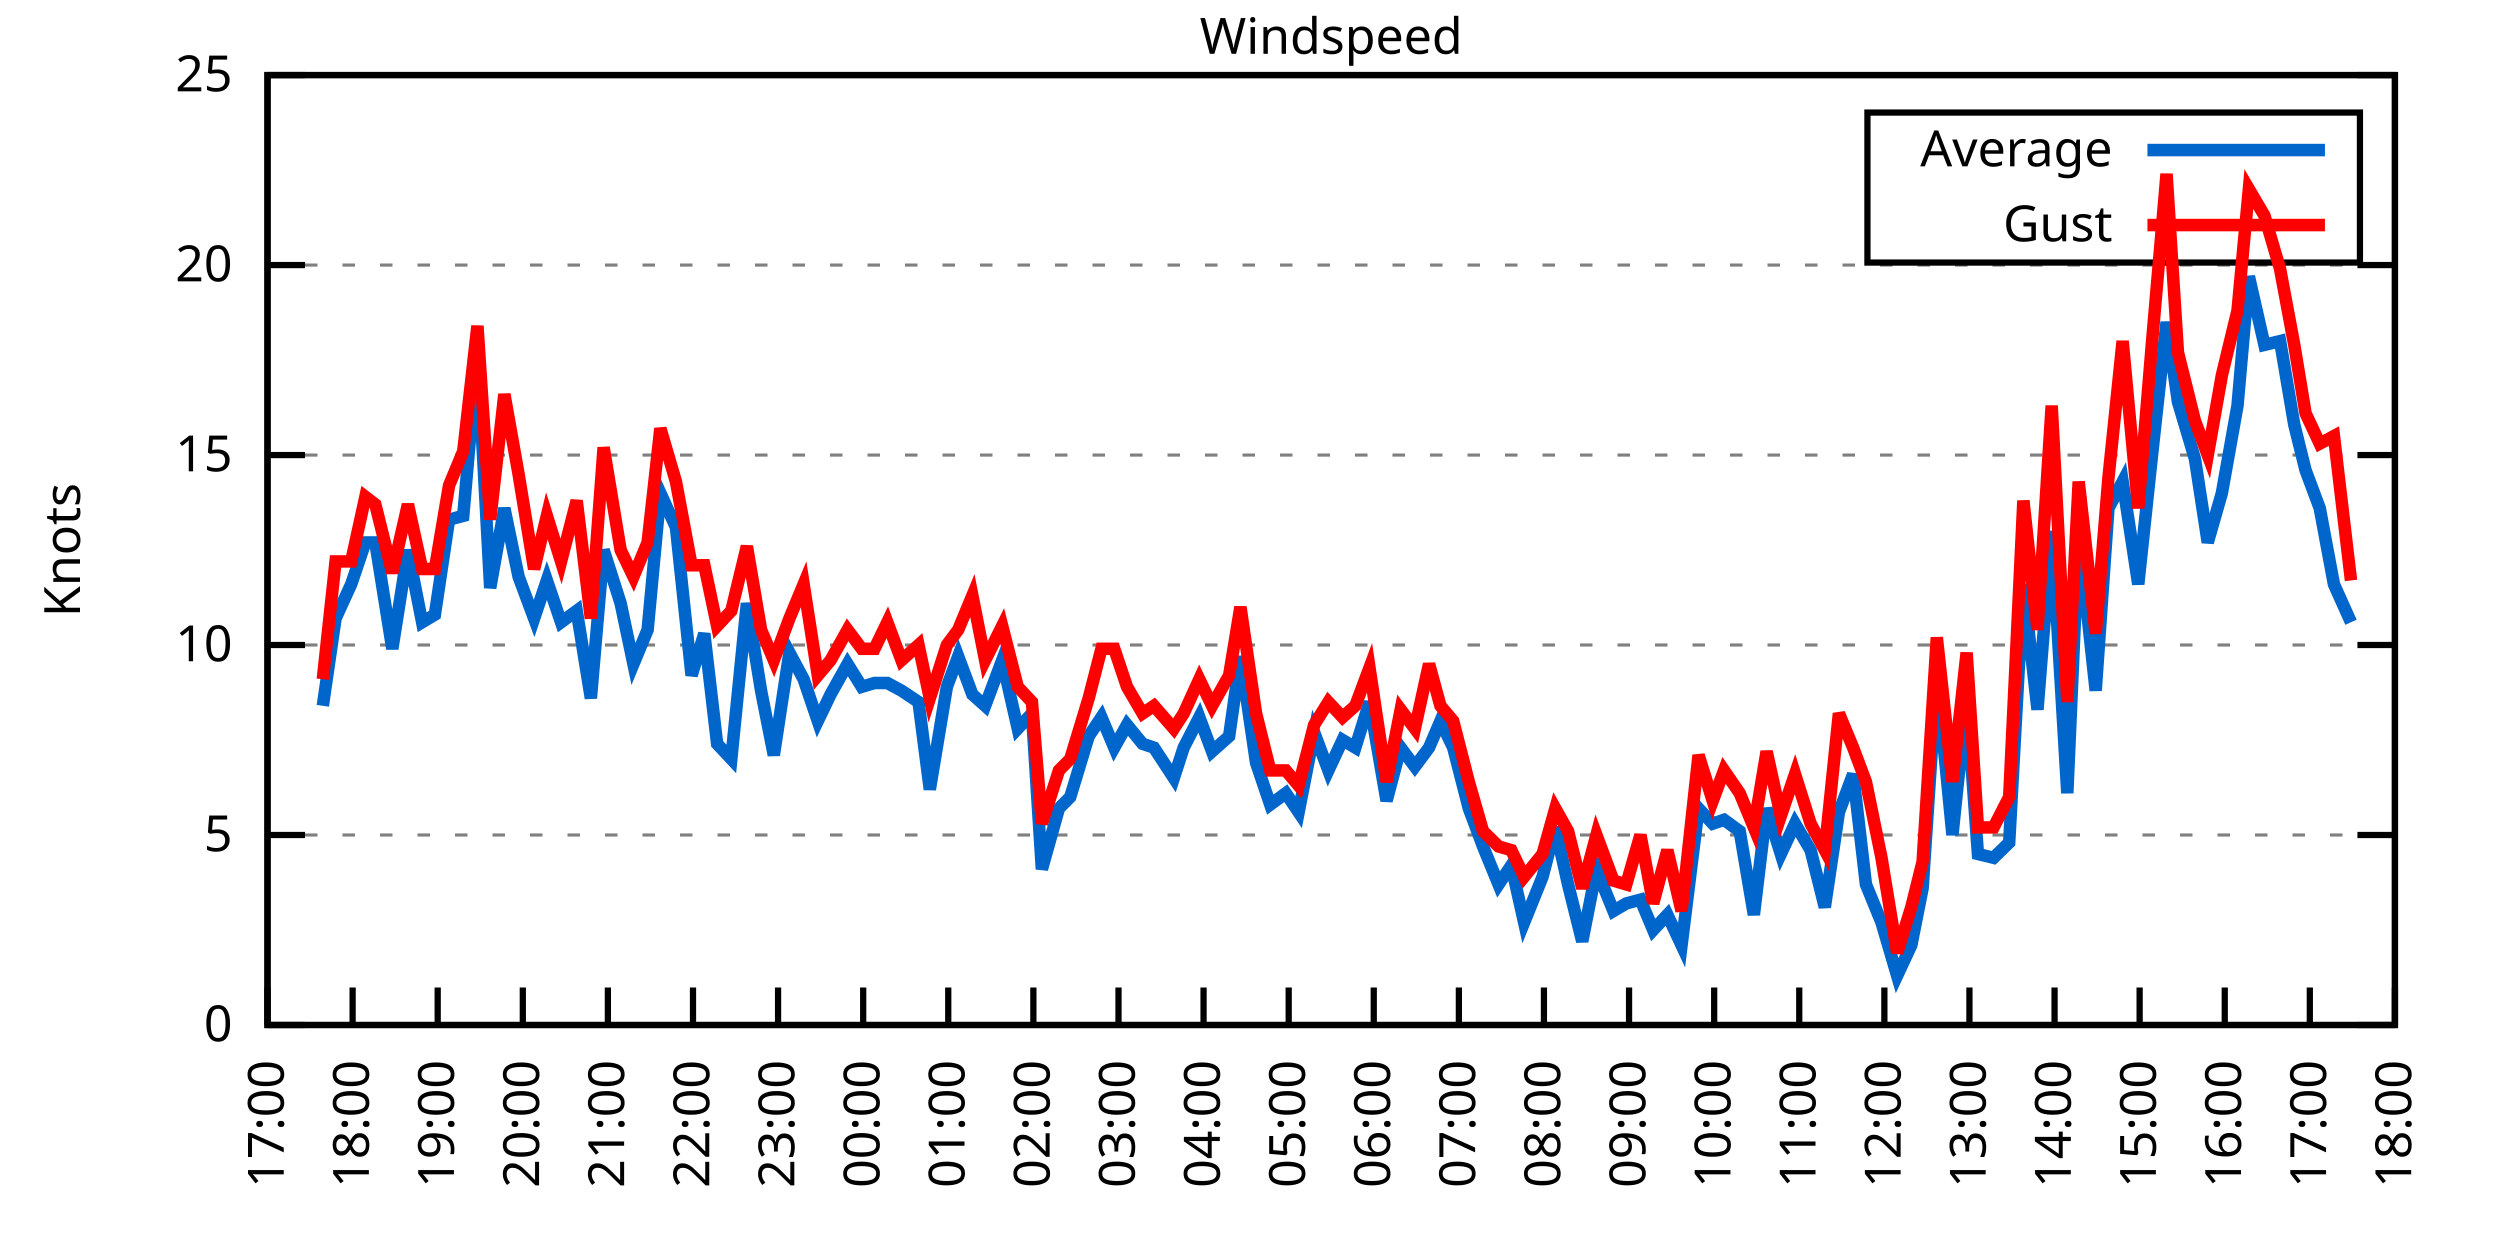
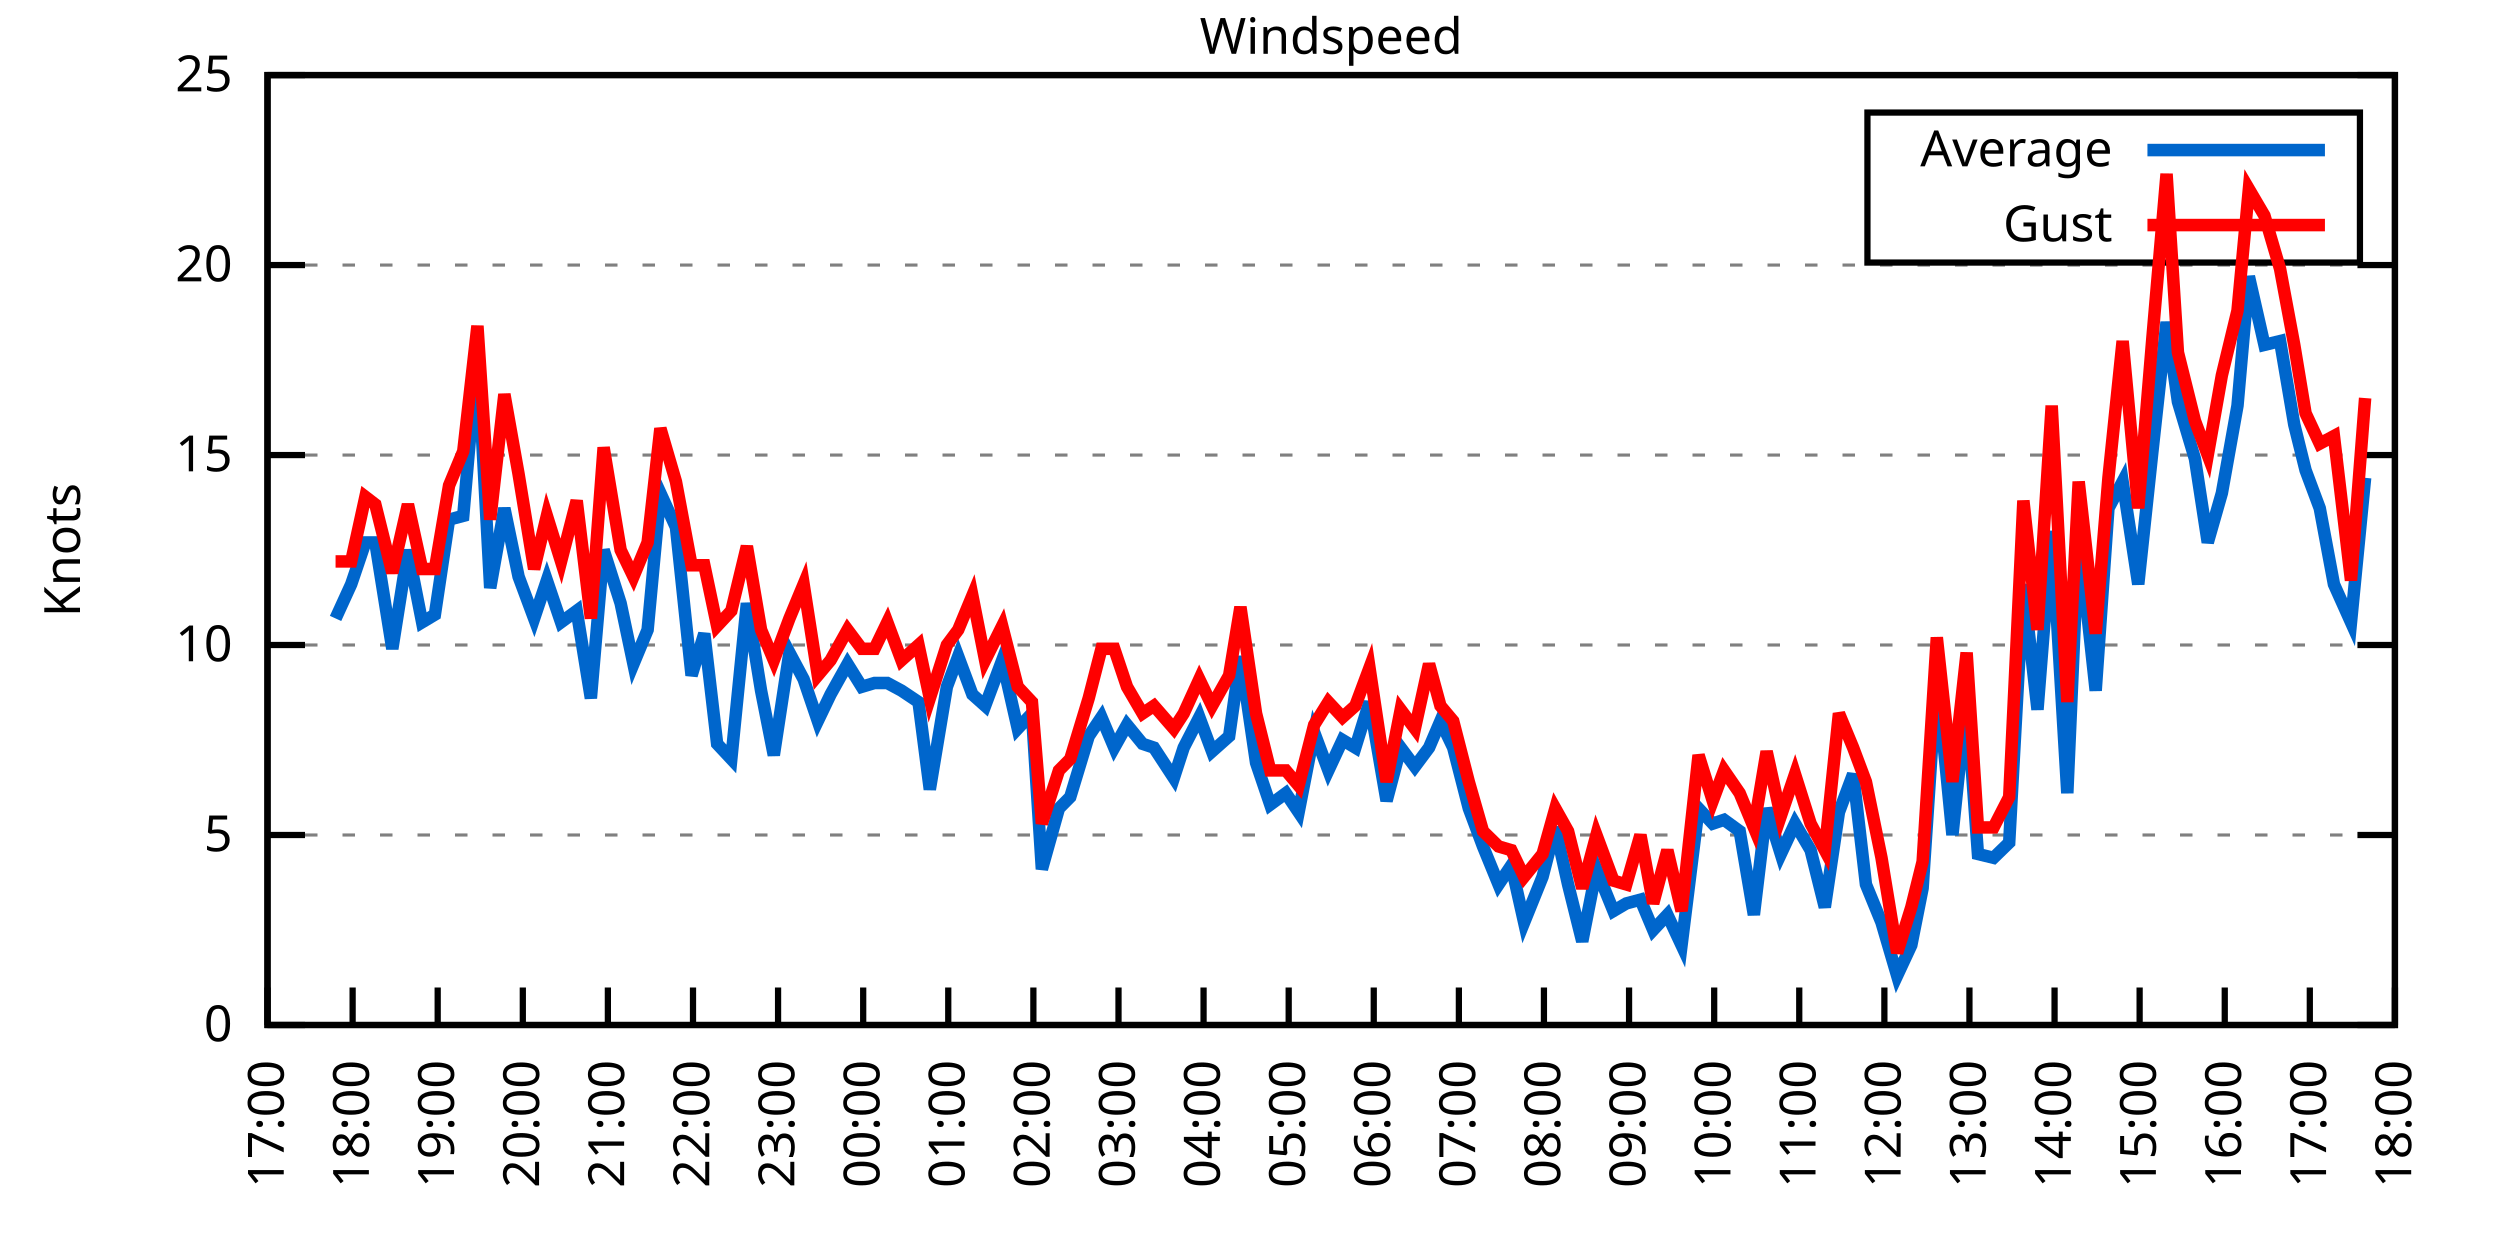
<svg xmlns="http://www.w3.org/2000/svg" xmlns:xlink="http://www.w3.org/1999/xlink" width="400" height="200" viewBox="0 0 400 200">
  <g id="gnuplot_canvas">
    <rect x="0" y="0" width="400" height="200" fill="none" />
    <defs>
      <circle id="gpDot" r="0.5" stroke-width="0.5" stroke="currentColor" />
      <path id="gpPt0" stroke-width="0.333" stroke="currentColor" d="M-1,0 h2 M0,-1 v2" />
      <path id="gpPt1" stroke-width="0.333" stroke="currentColor" d="M-1,-1 L1,1 M1,-1 L-1,1" />
      <path id="gpPt2" stroke-width="0.333" stroke="currentColor" d="M-1,0 L1,0 M0,-1 L0,1 M-1,-1 L1,1 M-1,1 L1,-1" />
      <rect id="gpPt3" stroke-width="0.333" stroke="currentColor" x="-1" y="-1" width="2" height="2" />
      <rect id="gpPt4" stroke-width="0.333" stroke="currentColor" fill="currentColor" x="-1" y="-1" width="2" height="2" />
      <circle id="gpPt5" stroke-width="0.333" stroke="currentColor" cx="0" cy="0" r="1" />
      <use xlink:href="#gpPt5" id="gpPt6" fill="currentColor" stroke="none" />
      <path id="gpPt7" stroke-width="0.333" stroke="currentColor" d="M0,-1.33 L-1.33,0.67 L1.33,0.67 z" />
      <use xlink:href="#gpPt7" id="gpPt8" fill="currentColor" stroke="none" />
      <use xlink:href="#gpPt7" id="gpPt9" stroke="currentColor" transform="rotate(180)" />
      <use xlink:href="#gpPt9" id="gpPt10" fill="currentColor" stroke="none" />
      <use xlink:href="#gpPt3" id="gpPt11" stroke="currentColor" transform="rotate(45)" />
      <use xlink:href="#gpPt11" id="gpPt12" fill="currentColor" stroke="none" />
      <path id="gpPt13" stroke-width="0.333" stroke="currentColor" d="M0,1.330 L1.265,0.411 L0.782,-1.067 L-0.782,-1.076 L-1.265,0.411 z" />
      <use xlink:href="#gpPt13" id="gpPt14" fill="currentColor" stroke="none" />
      <filter id="textbox" filterUnits="objectBoundingBox" x="0" y="0" height="1" width="1">
        <feFlood flood-color="white" flood-opacity="1" result="bgnd" />
        <feComposite in="SourceGraphic" in2="bgnd" operator="atop" />
      </filter>
      <filter id="greybox" filterUnits="objectBoundingBox" x="0" y="0" height="1" width="1">
        <feFlood flood-color="lightgrey" flood-opacity="1" result="grey" />
        <feComposite in="SourceGraphic" in2="grey" operator="atop" />
      </filter>
    </defs>
    <g fill="none" color="white" stroke="currentColor" stroke-width="1.00" stroke-linecap="butt" stroke-linejoin="miter">
</g>
    <g fill="none" color="black" stroke="currentColor" stroke-width="1.00" stroke-linecap="butt" stroke-linejoin="miter">
      <g stroke="none" shape-rendering="crispEdges">
        <polygon fill="rgb(255, 255, 255)" points="42.80,164.00 383.18,164.00 383.18,12.02 42.80,12.02 " />
      </g>
    </g>
    <g fill="none" color="black" stroke="currentColor" stroke-width="1.00" stroke-linecap="butt" stroke-linejoin="miter">
</g>
    <g fill="none" color="black" stroke="black" stroke-width="0.50" stroke-linecap="butt" stroke-linejoin="miter">
</g>
    <g fill="none" color="gray" stroke="currentColor" stroke-width="0.50" stroke-linecap="butt" stroke-linejoin="miter">
      <path stroke="gray" stroke-dasharray="2,4" class="gridline" d="M42.80,164.00 L383.19,164.00  " />
    </g>
    <g fill="none" color="gray" stroke="gray" stroke-width="1.00" stroke-linecap="butt" stroke-linejoin="miter">
</g>
    <g fill="none" color="black" stroke="currentColor" stroke-width="1.00" stroke-linecap="butt" stroke-linejoin="miter">
      <path stroke="black" d="M42.80,164.00 L48.80,164.00 M383.19,164.00 L377.19,164.00  " />
      <g transform="translate(37.20,166.60)" stroke="none" fill="black" font-family="Sans" font-size="8.00" text-anchor="end">
        <text>
          <tspan font-family="Sans"> 0</tspan>
        </text>
      </g>
    </g>
    <g fill="none" color="black" stroke="currentColor" stroke-width="1.00" stroke-linecap="butt" stroke-linejoin="miter">
</g>
    <g fill="none" color="black" stroke="black" stroke-width="0.50" stroke-linecap="butt" stroke-linejoin="miter">
</g>
    <g fill="none" color="gray" stroke="currentColor" stroke-width="0.50" stroke-linecap="butt" stroke-linejoin="miter">
      <path stroke="gray" stroke-dasharray="2,4" class="gridline" d="M42.80,133.60 L383.19,133.60  " />
    </g>
    <g fill="none" color="gray" stroke="gray" stroke-width="1.00" stroke-linecap="butt" stroke-linejoin="miter">
</g>
    <g fill="none" color="black" stroke="currentColor" stroke-width="1.00" stroke-linecap="butt" stroke-linejoin="miter">
      <path stroke="black" d="M42.80,133.60 L48.80,133.60 M383.19,133.60 L377.19,133.60  " />
      <g transform="translate(37.20,136.20)" stroke="none" fill="black" font-family="Sans" font-size="8.00" text-anchor="end">
        <text>
          <tspan font-family="Sans"> 5</tspan>
        </text>
      </g>
    </g>
    <g fill="none" color="black" stroke="currentColor" stroke-width="1.00" stroke-linecap="butt" stroke-linejoin="miter">
</g>
    <g fill="none" color="black" stroke="black" stroke-width="0.50" stroke-linecap="butt" stroke-linejoin="miter">
</g>
    <g fill="none" color="gray" stroke="currentColor" stroke-width="0.50" stroke-linecap="butt" stroke-linejoin="miter">
      <path stroke="gray" stroke-dasharray="2,4" class="gridline" d="M42.80,103.20 L383.19,103.20  " />
    </g>
    <g fill="none" color="gray" stroke="gray" stroke-width="1.00" stroke-linecap="butt" stroke-linejoin="miter">
</g>
    <g fill="none" color="black" stroke="currentColor" stroke-width="1.00" stroke-linecap="butt" stroke-linejoin="miter">
      <path stroke="black" d="M42.80,103.20 L48.80,103.20 M383.19,103.20 L377.19,103.20  " />
      <g transform="translate(37.20,105.80)" stroke="none" fill="black" font-family="Sans" font-size="8.00" text-anchor="end">
        <text>
          <tspan font-family="Sans"> 10</tspan>
        </text>
      </g>
    </g>
    <g fill="none" color="black" stroke="currentColor" stroke-width="1.00" stroke-linecap="butt" stroke-linejoin="miter">
</g>
    <g fill="none" color="black" stroke="black" stroke-width="0.50" stroke-linecap="butt" stroke-linejoin="miter">
</g>
    <g fill="none" color="gray" stroke="currentColor" stroke-width="0.50" stroke-linecap="butt" stroke-linejoin="miter">
      <path stroke="gray" stroke-dasharray="2,4" class="gridline" d="M42.80,72.81 L383.19,72.81  " />
    </g>
    <g fill="none" color="gray" stroke="gray" stroke-width="1.00" stroke-linecap="butt" stroke-linejoin="miter">
</g>
    <g fill="none" color="black" stroke="currentColor" stroke-width="1.00" stroke-linecap="butt" stroke-linejoin="miter">
      <path stroke="black" d="M42.80,72.81 L48.80,72.81 M383.19,72.81 L377.19,72.81  " />
      <g transform="translate(37.20,75.41)" stroke="none" fill="black" font-family="Sans" font-size="8.00" text-anchor="end">
        <text>
          <tspan font-family="Sans"> 15</tspan>
        </text>
      </g>
    </g>
    <g fill="none" color="black" stroke="currentColor" stroke-width="1.00" stroke-linecap="butt" stroke-linejoin="miter">
</g>
    <g fill="none" color="black" stroke="black" stroke-width="0.50" stroke-linecap="butt" stroke-linejoin="miter">
</g>
    <g fill="none" color="gray" stroke="currentColor" stroke-width="0.50" stroke-linecap="butt" stroke-linejoin="miter">
      <path stroke="gray" stroke-dasharray="2,4" class="gridline" d="M42.80,42.41 L383.19,42.41  " />
    </g>
    <g fill="none" color="gray" stroke="gray" stroke-width="1.00" stroke-linecap="butt" stroke-linejoin="miter">
</g>
    <g fill="none" color="black" stroke="currentColor" stroke-width="1.00" stroke-linecap="butt" stroke-linejoin="miter">
      <path stroke="black" d="M42.80,42.41 L48.80,42.41 M383.19,42.41 L377.19,42.41  " />
      <g transform="translate(37.20,45.01)" stroke="none" fill="black" font-family="Sans" font-size="8.00" text-anchor="end">
        <text>
          <tspan font-family="Sans"> 20</tspan>
        </text>
      </g>
    </g>
    <g fill="none" color="black" stroke="currentColor" stroke-width="1.00" stroke-linecap="butt" stroke-linejoin="miter">
</g>
    <g fill="none" color="black" stroke="black" stroke-width="0.50" stroke-linecap="butt" stroke-linejoin="miter">
</g>
    <g fill="none" color="gray" stroke="currentColor" stroke-width="0.50" stroke-linecap="butt" stroke-linejoin="miter">
      <path stroke="gray" stroke-dasharray="2,4" class="gridline" d="M42.80,12.01 L383.19,12.01  " />
    </g>
    <g fill="none" color="gray" stroke="gray" stroke-width="1.00" stroke-linecap="butt" stroke-linejoin="miter">
</g>
    <g fill="none" color="black" stroke="currentColor" stroke-width="1.00" stroke-linecap="butt" stroke-linejoin="miter">
      <path stroke="black" d="M42.80,12.01 L48.80,12.01 M383.19,12.01 L377.19,12.01  " />
      <g transform="translate(37.20,14.61)" stroke="none" fill="black" font-family="Sans" font-size="8.00" text-anchor="end">
        <text>
          <tspan font-family="Sans"> 25</tspan>
        </text>
      </g>
    </g>
    <g fill="none" color="black" stroke="currentColor" stroke-width="1.00" stroke-linecap="butt" stroke-linejoin="miter">
      <path stroke="black" d="M42.80,164.00 L42.80,158.00  " />
      <g transform="translate(45.40,169.60) rotate(270.00)" stroke="none" fill="black" font-family="Sans" font-size="8.00" text-anchor="end">
        <text>
          <tspan font-family="Sans">17:00</tspan>
        </text>
      </g>
    </g>
    <g fill="none" color="black" stroke="currentColor" stroke-width="1.00" stroke-linecap="butt" stroke-linejoin="miter">
      <path stroke="black" d="M56.42,164.00 L56.42,158.00  " />
      <g transform="translate(59.02,169.60) rotate(270.00)" stroke="none" fill="black" font-family="Sans" font-size="8.00" text-anchor="end">
        <text>
          <tspan font-family="Sans">18:00</tspan>
        </text>
      </g>
    </g>
    <g fill="none" color="black" stroke="currentColor" stroke-width="1.00" stroke-linecap="butt" stroke-linejoin="miter">
      <path stroke="black" d="M70.03,164.00 L70.03,158.00  " />
      <g transform="translate(72.63,169.60) rotate(270.00)" stroke="none" fill="black" font-family="Sans" font-size="8.00" text-anchor="end">
        <text>
          <tspan font-family="Sans">19:00</tspan>
        </text>
      </g>
    </g>
    <g fill="none" color="black" stroke="currentColor" stroke-width="1.00" stroke-linecap="butt" stroke-linejoin="miter">
      <path stroke="black" d="M83.65,164.00 L83.65,158.00  " />
      <g transform="translate(86.25,169.60) rotate(270.00)" stroke="none" fill="black" font-family="Sans" font-size="8.00" text-anchor="end">
        <text>
          <tspan font-family="Sans">20:00</tspan>
        </text>
      </g>
    </g>
    <g fill="none" color="black" stroke="currentColor" stroke-width="1.00" stroke-linecap="butt" stroke-linejoin="miter">
      <path stroke="black" d="M97.26,164.00 L97.26,158.00  " />
      <g transform="translate(99.86,169.60) rotate(270.00)" stroke="none" fill="black" font-family="Sans" font-size="8.00" text-anchor="end">
        <text>
          <tspan font-family="Sans">21:00</tspan>
        </text>
      </g>
    </g>
    <g fill="none" color="black" stroke="currentColor" stroke-width="1.00" stroke-linecap="butt" stroke-linejoin="miter">
      <path stroke="black" d="M110.88,164.00 L110.88,158.00  " />
      <g transform="translate(113.48,169.60) rotate(270.00)" stroke="none" fill="black" font-family="Sans" font-size="8.00" text-anchor="end">
        <text>
          <tspan font-family="Sans">22:00</tspan>
        </text>
      </g>
    </g>
    <g fill="none" color="black" stroke="currentColor" stroke-width="1.00" stroke-linecap="butt" stroke-linejoin="miter">
      <path stroke="black" d="M124.49,164.00 L124.49,158.00  " />
      <g transform="translate(127.09,169.60) rotate(270.00)" stroke="none" fill="black" font-family="Sans" font-size="8.00" text-anchor="end">
        <text>
          <tspan font-family="Sans">23:00</tspan>
        </text>
      </g>
    </g>
    <g fill="none" color="black" stroke="currentColor" stroke-width="1.00" stroke-linecap="butt" stroke-linejoin="miter">
      <path stroke="black" d="M138.11,164.00 L138.11,158.00  " />
      <g transform="translate(140.71,169.60) rotate(270.00)" stroke="none" fill="black" font-family="Sans" font-size="8.00" text-anchor="end">
        <text>
          <tspan font-family="Sans">00:00</tspan>
        </text>
      </g>
    </g>
    <g fill="none" color="black" stroke="currentColor" stroke-width="1.00" stroke-linecap="butt" stroke-linejoin="miter">
      <path stroke="black" d="M151.72,164.00 L151.72,158.00  " />
      <g transform="translate(154.32,169.60) rotate(270.00)" stroke="none" fill="black" font-family="Sans" font-size="8.00" text-anchor="end">
        <text>
          <tspan font-family="Sans">01:00</tspan>
        </text>
      </g>
    </g>
    <g fill="none" color="black" stroke="currentColor" stroke-width="1.00" stroke-linecap="butt" stroke-linejoin="miter">
      <path stroke="black" d="M165.34,164.00 L165.34,158.00  " />
      <g transform="translate(167.94,169.60) rotate(270.00)" stroke="none" fill="black" font-family="Sans" font-size="8.00" text-anchor="end">
        <text>
          <tspan font-family="Sans">02:00</tspan>
        </text>
      </g>
    </g>
    <g fill="none" color="black" stroke="currentColor" stroke-width="1.00" stroke-linecap="butt" stroke-linejoin="miter">
      <path stroke="black" d="M178.96,164.00 L178.96,158.00  " />
      <g transform="translate(181.56,169.60) rotate(270.00)" stroke="none" fill="black" font-family="Sans" font-size="8.00" text-anchor="end">
        <text>
          <tspan font-family="Sans">03:00</tspan>
        </text>
      </g>
    </g>
    <g fill="none" color="black" stroke="currentColor" stroke-width="1.00" stroke-linecap="butt" stroke-linejoin="miter">
      <path stroke="black" d="M192.57,164.00 L192.57,158.00  " />
      <g transform="translate(195.17,169.60) rotate(270.00)" stroke="none" fill="black" font-family="Sans" font-size="8.00" text-anchor="end">
        <text>
          <tspan font-family="Sans">04:00</tspan>
        </text>
      </g>
    </g>
    <g fill="none" color="black" stroke="currentColor" stroke-width="1.00" stroke-linecap="butt" stroke-linejoin="miter">
      <path stroke="black" d="M206.19,164.00 L206.19,158.00  " />
      <g transform="translate(208.79,169.60) rotate(270.00)" stroke="none" fill="black" font-family="Sans" font-size="8.00" text-anchor="end">
        <text>
          <tspan font-family="Sans">05:00</tspan>
        </text>
      </g>
    </g>
    <g fill="none" color="black" stroke="currentColor" stroke-width="1.00" stroke-linecap="butt" stroke-linejoin="miter">
      <path stroke="black" d="M219.80,164.00 L219.80,158.00  " />
      <g transform="translate(222.40,169.60) rotate(270.00)" stroke="none" fill="black" font-family="Sans" font-size="8.00" text-anchor="end">
        <text>
          <tspan font-family="Sans">06:00</tspan>
        </text>
      </g>
    </g>
    <g fill="none" color="black" stroke="currentColor" stroke-width="1.00" stroke-linecap="butt" stroke-linejoin="miter">
      <path stroke="black" d="M233.42,164.00 L233.42,158.00  " />
      <g transform="translate(236.02,169.60) rotate(270.00)" stroke="none" fill="black" font-family="Sans" font-size="8.00" text-anchor="end">
        <text>
          <tspan font-family="Sans">07:00</tspan>
        </text>
      </g>
    </g>
    <g fill="none" color="black" stroke="currentColor" stroke-width="1.00" stroke-linecap="butt" stroke-linejoin="miter">
      <path stroke="black" d="M247.03,164.00 L247.03,158.00  " />
      <g transform="translate(249.63,169.60) rotate(270.00)" stroke="none" fill="black" font-family="Sans" font-size="8.00" text-anchor="end">
        <text>
          <tspan font-family="Sans">08:00</tspan>
        </text>
      </g>
    </g>
    <g fill="none" color="black" stroke="currentColor" stroke-width="1.00" stroke-linecap="butt" stroke-linejoin="miter">
      <path stroke="black" d="M260.65,164.00 L260.65,158.00  " />
      <g transform="translate(263.25,169.60) rotate(270.00)" stroke="none" fill="black" font-family="Sans" font-size="8.00" text-anchor="end">
        <text>
          <tspan font-family="Sans">09:00</tspan>
        </text>
      </g>
    </g>
    <g fill="none" color="black" stroke="currentColor" stroke-width="1.00" stroke-linecap="butt" stroke-linejoin="miter">
      <path stroke="black" d="M274.27,164.00 L274.27,158.00  " />
      <g transform="translate(276.87,169.60) rotate(270.00)" stroke="none" fill="black" font-family="Sans" font-size="8.00" text-anchor="end">
        <text>
          <tspan font-family="Sans">10:00</tspan>
        </text>
      </g>
    </g>
    <g fill="none" color="black" stroke="currentColor" stroke-width="1.00" stroke-linecap="butt" stroke-linejoin="miter">
      <path stroke="black" d="M287.88,164.00 L287.88,158.00  " />
      <g transform="translate(290.48,169.60) rotate(270.00)" stroke="none" fill="black" font-family="Sans" font-size="8.00" text-anchor="end">
        <text>
          <tspan font-family="Sans">11:00</tspan>
        </text>
      </g>
    </g>
    <g fill="none" color="black" stroke="currentColor" stroke-width="1.00" stroke-linecap="butt" stroke-linejoin="miter">
      <path stroke="black" d="M301.50,164.00 L301.50,158.00  " />
      <g transform="translate(304.10,169.60) rotate(270.00)" stroke="none" fill="black" font-family="Sans" font-size="8.00" text-anchor="end">
        <text>
          <tspan font-family="Sans">12:00</tspan>
        </text>
      </g>
    </g>
    <g fill="none" color="black" stroke="currentColor" stroke-width="1.00" stroke-linecap="butt" stroke-linejoin="miter">
      <path stroke="black" d="M315.11,164.00 L315.11,158.00  " />
      <g transform="translate(317.71,169.60) rotate(270.00)" stroke="none" fill="black" font-family="Sans" font-size="8.00" text-anchor="end">
        <text>
          <tspan font-family="Sans">13:00</tspan>
        </text>
      </g>
    </g>
    <g fill="none" color="black" stroke="currentColor" stroke-width="1.00" stroke-linecap="butt" stroke-linejoin="miter">
      <path stroke="black" d="M328.73,164.00 L328.73,158.00  " />
      <g transform="translate(331.33,169.60) rotate(270.00)" stroke="none" fill="black" font-family="Sans" font-size="8.00" text-anchor="end">
        <text>
          <tspan font-family="Sans">14:00</tspan>
        </text>
      </g>
    </g>
    <g fill="none" color="black" stroke="currentColor" stroke-width="1.00" stroke-linecap="butt" stroke-linejoin="miter">
      <path stroke="black" d="M342.34,164.00 L342.34,158.00  " />
      <g transform="translate(344.94,169.60) rotate(270.00)" stroke="none" fill="black" font-family="Sans" font-size="8.00" text-anchor="end">
        <text>
          <tspan font-family="Sans">15:00</tspan>
        </text>
      </g>
    </g>
    <g fill="none" color="black" stroke="currentColor" stroke-width="1.00" stroke-linecap="butt" stroke-linejoin="miter">
      <path stroke="black" d="M355.96,164.00 L355.96,158.00  " />
      <g transform="translate(358.56,169.60) rotate(270.00)" stroke="none" fill="black" font-family="Sans" font-size="8.00" text-anchor="end">
        <text>
          <tspan font-family="Sans">16:00</tspan>
        </text>
      </g>
    </g>
    <g fill="none" color="black" stroke="currentColor" stroke-width="1.00" stroke-linecap="butt" stroke-linejoin="miter">
      <path stroke="black" d="M369.57,164.00 L369.57,158.00  " />
      <g transform="translate(372.17,169.60) rotate(270.00)" stroke="none" fill="black" font-family="Sans" font-size="8.00" text-anchor="end">
        <text>
          <tspan font-family="Sans">17:00</tspan>
        </text>
      </g>
    </g>
    <g fill="none" color="black" stroke="currentColor" stroke-width="1.00" stroke-linecap="butt" stroke-linejoin="miter">
      <path stroke="black" d="M383.19,164.00 L383.19,158.00  " />
      <g transform="translate(385.79,169.60) rotate(270.00)" stroke="none" fill="black" font-family="Sans" font-size="8.00" text-anchor="end">
        <text>
          <tspan font-family="Sans">18:00</tspan>
        </text>
      </g>
    </g>
    <g fill="none" color="black" stroke="currentColor" stroke-width="1.00" stroke-linecap="butt" stroke-linejoin="miter">
</g>
    <g fill="none" color="black" stroke="currentColor" stroke-width="1.00" stroke-linecap="butt" stroke-linejoin="miter">
      <path stroke="black" d="M42.80,12.01 L42.80,164.00 L383.19,164.00 L383.19,12.01 L42.80,12.01 Z  " />
    </g>
    <g fill="none" color="black" stroke="currentColor" stroke-width="1.00" stroke-linecap="butt" stroke-linejoin="miter">
</g>
    <g fill="none" color="black" stroke="currentColor" stroke-width="1.00" stroke-linecap="butt" stroke-linejoin="miter">
      <path stroke="black" d="M298.79,42.01 L298.79,18.01 L377.59,18.01 L377.59,42.01 L298.79,42.01 Z  " />
    </g>
    <g id="Windspeed_plot_1">
      <g fill="none" color="white" stroke="black" stroke-width="2.00" stroke-linecap="butt" stroke-linejoin="miter">
</g>
      <g fill="none" color="black" stroke="currentColor" stroke-width="2.00" stroke-linecap="butt" stroke-linejoin="miter">
        <g transform="translate(337.99,26.61)" stroke="none" fill="black" font-family="Sans" font-size="8.00" text-anchor="end">
          <text>
            <tspan font-family="Sans">Average</tspan>
          </text>
        </g>
      </g>
      <g fill="none" color="black" stroke="currentColor" stroke-width="2.00" stroke-linecap="butt" stroke-linejoin="miter">
-         <path stroke="rgb(  0, 102, 204)" d="M343.59,24.01 L371.99,24.01 M51.65,112.93 L53.69,98.95 L56.19,93.48 L58.46,86.79 L60.05,86.79 L62.77,103.81   L65.27,88.00 L67.54,99.56 L69.58,98.34 L71.85,83.14 L74.12,82.53 L76.39,56.39 L78.43,94.08 L80.70,81.32   L82.97,92.26 L85.46,98.95 L87.50,92.87 L89.77,99.56 L92.27,97.73 L94.54,111.72 L96.58,88.00 L99.30,96.52   L101.35,106.24 L103.62,100.77 L105.66,78.89 L108.15,84.36 L110.65,108.07 L112.69,101.38 L114.74,119.01 L117.01,121.44   L119.50,96.52 L121.77,110.50 L123.81,120.83 L126.31,104.42 L128.58,108.68 L130.85,115.36 L132.89,111.11 L135.61,106.24   L137.88,109.89 L139.92,109.28 L141.97,109.28 L144.24,110.50 L146.96,112.32 L148.77,126.31 L151.50,109.89 L153.31,105.03   L155.58,111.11 L157.62,112.93 L160.35,105.64 L162.84,116.58 L165.11,114.15 L166.70,139.07 L169.43,129.35 L171.24,127.52   L174.19,117.80 L176.23,114.76 L178.28,119.62 L180.32,115.97 L182.81,119.01 L184.63,119.62 L187.81,124.48 L189.39,119.62   L191.89,114.76 L193.93,120.23 L196.66,117.80 L198.47,105.03 L200.97,122.05 L203.24,128.74 L205.73,126.91 L207.78,129.95   L210.27,117.19 L212.54,123.27 L214.81,118.40 L216.85,119.62 L219.12,112.32 L221.85,128.13 L224.11,119.62 L226.38,122.66   L228.65,119.62 L230.47,115.36 L232.51,119.62 L235.01,129.35 L237.28,135.43 L239.77,141.51 L241.81,138.47 L243.86,147.59   L246.81,140.29 L248.85,132.39 L250.89,141.51 L253.16,150.62 L255.43,139.07 L258.15,145.76 L260.20,144.55 L262.47,143.94   L264.51,148.80 L266.78,146.37 L269.05,151.23 L271.77,129.35 L274.04,131.78 L275.85,131.17 L278.35,132.99 L280.62,146.37   L282.66,129.35 L284.93,136.64 L287.20,131.78 L289.70,136.03 L291.97,145.15 L294.23,129.95 L296.50,123.87 L298.55,141.51   L301.04,147.59 L303.54,156.10 L305.81,151.23 L307.62,142.11 L309.89,108.07 L312.39,133.60 L314.66,111.72 L316.47,136.64   L318.97,137.25 L321.47,134.82 L323.74,93.48 L326.00,113.54 L328.27,84.97 L330.77,126.91 L332.59,85.57 L335.31,110.50   L337.35,81.32 L339.62,77.06 L342.12,93.48 L344.39,72.20 L346.65,51.53 L348.47,64.29 L351.19,73.41 L353.24,86.79   L355.50,78.89 L358.00,64.90 L359.82,44.23 L362.31,55.18 L364.81,54.57 L367.08,67.94 L368.89,75.24 L371.16,81.32   L373.43,93.48 L376.16,99.56  " />
+         <path stroke="rgb(  0, 102, 204)" d="M343.59,24.01 L371.99,24.01 M53.69,98.95 L56.19,93.48 L58.46,86.79 L60.05,86.79 L62.77,103.81 L65.27,88.00   L67.54,99.56 L69.58,98.34 L71.85,83.14 L74.12,82.53 L76.39,56.39 L78.43,94.08 L80.70,81.32 L82.97,92.26   L85.46,98.95 L87.50,92.87 L89.77,99.56 L92.27,97.73 L94.54,111.72 L96.58,88.00 L99.30,96.52 L101.35,106.24   L103.62,100.77 L105.66,78.89 L108.15,84.36 L110.65,108.07 L112.69,101.38 L114.74,119.01 L117.01,121.44 L119.50,96.52   L121.77,110.50 L123.81,120.83 L126.31,104.42 L128.58,108.68 L130.85,115.36 L132.89,111.11 L135.61,106.24 L137.88,109.89   L139.92,109.28 L141.97,109.28 L144.24,110.50 L146.96,112.32 L148.77,126.31 L151.50,109.89 L153.31,105.03 L155.58,111.11   L157.62,112.93 L160.35,105.64 L162.84,116.58 L165.11,114.15 L166.70,139.07 L169.43,129.35 L171.24,127.52 L174.19,117.80   L176.23,114.76 L178.28,119.62 L180.32,115.97 L182.81,119.01 L184.63,119.62 L187.81,124.48 L189.39,119.62 L191.89,114.76   L193.93,120.23 L196.66,117.80 L198.47,105.03 L200.97,122.05 L203.24,128.74 L205.73,126.91 L207.78,129.95 L210.27,117.19   L212.54,123.27 L214.81,118.40 L216.85,119.62 L219.12,112.32 L221.85,128.13 L224.11,119.62 L226.38,122.66 L228.65,119.62   L230.47,115.36 L232.51,119.62 L235.01,129.35 L237.28,135.43 L239.77,141.51 L241.81,138.47 L243.86,147.59 L246.81,140.29   L248.85,132.39 L250.89,141.51 L253.16,150.62 L255.43,139.07 L258.15,145.76 L260.20,144.55 L262.47,143.94 L264.51,148.80   L266.78,146.37 L269.05,151.23 L271.77,129.35 L274.04,131.78 L275.85,131.17 L278.35,132.99 L280.62,146.37 L282.66,129.35   L284.93,136.64 L287.20,131.78 L289.70,136.03 L291.97,145.15 L294.23,129.95 L296.50,123.87 L298.55,141.51 L301.04,147.59   L303.54,156.10 L305.81,151.23 L307.62,142.11 L309.89,108.07 L312.39,133.60 L314.66,111.72 L316.47,136.64 L318.97,137.25   L321.47,134.82 L323.74,93.48 L326.00,113.54 L328.27,84.97 L330.77,126.91 L332.59,85.57 L335.31,110.50 L337.35,81.32   L339.62,77.06 L342.12,93.48 L344.39,72.20 L346.65,51.53 L348.47,64.29 L351.19,73.41 L353.24,86.79 L355.50,78.89   L358.00,64.90 L359.82,44.23 L362.31,55.18 L364.81,54.57 L367.08,67.94 L368.89,75.24 L371.16,81.32 L373.43,93.48   L376.16,99.56 L378.42,76.45  " />
      </g>
    </g>
    <g id="Windspeed_plot_2">
      <g fill="none" color="black" stroke="currentColor" stroke-width="2.00" stroke-linecap="butt" stroke-linejoin="miter">
        <g transform="translate(337.99,38.61)" stroke="none" fill="black" font-family="Sans" font-size="8.00" text-anchor="end">
          <text>
            <tspan font-family="Sans">Gust</tspan>
          </text>
        </g>
      </g>
      <g fill="none" color="black" stroke="currentColor" stroke-width="2.00" stroke-linecap="butt" stroke-linejoin="miter">
-         <path stroke="rgb(255,   0,   0)" d="M343.59,36.01 L371.99,36.01 M51.65,108.68 L53.69,89.83 L56.19,89.83 L58.46,79.49 L60.05,80.71 L62.77,91.65   L65.27,80.71 L67.54,91.04 L69.58,91.04 L71.85,77.67 L74.12,72.20 L76.39,52.14 L78.43,83.14 L80.70,63.08   L82.97,75.85 L85.46,91.04 L87.50,82.53 L89.77,89.83 L92.27,80.10 L94.54,98.95 L96.58,71.59 L99.30,88.00   L101.35,92.26 L103.62,86.79 L105.66,68.55 L108.15,77.06 L110.65,90.44 L112.69,90.44 L114.74,100.16 L117.01,97.73   L119.50,87.40 L121.77,100.77 L123.81,105.64 L126.31,98.95 L128.58,93.48 L130.85,108.07 L132.89,105.64 L135.61,100.77   L137.88,103.81 L139.92,103.81 L141.97,99.56 L144.24,105.64 L146.96,103.20 L148.77,111.72 L151.50,103.20 L153.31,100.77   L155.58,95.30 L157.62,105.64 L160.35,100.16 L162.84,109.89 L165.11,112.32 L166.70,131.78 L169.43,123.27 L171.24,121.44   L174.19,111.72 L176.23,103.81 L178.28,103.81 L180.32,109.89 L182.81,114.15 L184.63,112.93 L187.81,116.58 L189.39,114.15   L191.89,108.68 L193.93,112.93 L196.66,108.07 L198.47,97.12 L200.97,114.15 L203.24,123.27 L205.73,123.27 L207.78,125.70   L210.27,115.97 L212.54,112.32 L214.81,114.76 L216.85,112.93 L219.12,106.85 L221.85,125.09 L224.11,113.54 L226.38,116.58   L228.65,106.24 L230.47,112.93 L232.51,115.36 L235.01,125.09 L237.28,132.99 L239.77,135.43 L241.81,136.03 L243.86,140.29   L246.81,136.64 L248.85,129.35 L250.89,132.99 L253.16,142.11 L255.43,133.60 L258.15,140.90 L260.20,141.51 L262.47,133.60   L264.51,144.55 L266.78,136.03 L269.05,145.76 L271.77,120.83 L274.04,128.13 L275.85,123.27 L278.35,126.91 L280.62,132.39   L282.66,120.23 L284.93,130.56 L287.20,123.87 L289.70,131.78 L291.97,136.03 L294.23,114.15 L296.50,119.62 L298.55,125.09   L301.04,137.25 L303.54,152.45 L305.81,145.15 L307.62,137.86 L309.89,101.99 L312.39,125.09 L314.66,104.42 L316.47,132.39   L318.97,132.39 L321.47,127.52 L323.74,80.10 L326.00,100.77 L328.27,64.90 L330.77,112.32 L332.59,77.06 L335.31,101.38   L337.35,76.45 L339.62,54.57 L342.12,81.32 L344.39,53.96 L346.65,27.82 L348.47,56.39 L351.19,67.33 L353.24,72.81   L355.50,60.04 L358.00,49.70 L359.82,30.25 L362.31,34.50 L364.81,43.02 L367.08,55.18 L368.89,66.12 L371.16,70.98   L373.43,69.77 L376.16,92.87  " />
+         <path stroke="rgb(255,   0,   0)" d="M343.59,36.01 L371.99,36.01 M53.69,89.83 L56.19,89.83 L58.46,79.49 L60.05,80.71 L62.77,91.65 L65.27,80.71   L67.54,91.04 L69.58,91.04 L71.85,77.67 L74.12,72.20 L76.39,52.14 L78.43,83.14 L80.70,63.08 L82.97,75.85   L85.46,91.04 L87.50,82.53 L89.77,89.83 L92.27,80.10 L94.54,98.95 L96.58,71.59 L99.30,88.00 L101.35,92.26   L103.62,86.79 L105.66,68.55 L108.15,77.06 L110.65,90.44 L112.69,90.44 L114.74,100.16 L117.01,97.73 L119.50,87.40   L121.77,100.77 L123.81,105.64 L126.31,98.95 L128.58,93.48 L130.85,108.07 L132.89,105.64 L135.61,100.77 L137.88,103.81   L139.92,103.81 L141.97,99.56 L144.24,105.64 L146.96,103.20 L148.77,111.72 L151.50,103.20 L153.31,100.77 L155.58,95.30   L157.62,105.64 L160.35,100.16 L162.84,109.89 L165.11,112.32 L166.70,131.78 L169.43,123.27 L171.24,121.44 L174.19,111.72   L176.23,103.81 L178.28,103.81 L180.32,109.89 L182.81,114.15 L184.63,112.93 L187.81,116.58 L189.39,114.15 L191.89,108.68   L193.93,112.93 L196.66,108.07 L198.47,97.12 L200.97,114.15 L203.24,123.27 L205.73,123.27 L207.78,125.70 L210.27,115.97   L212.54,112.32 L214.81,114.76 L216.85,112.93 L219.12,106.85 L221.85,125.09 L224.11,113.54 L226.38,116.58 L228.65,106.24   L230.47,112.93 L232.51,115.36 L235.01,125.09 L237.28,132.99 L239.77,135.43 L241.81,136.03 L243.86,140.29 L246.81,136.64   L248.85,129.35 L250.89,132.99 L253.16,142.11 L255.43,133.60 L258.15,140.90 L260.20,141.51 L262.47,133.60 L264.51,144.55   L266.78,136.03 L269.05,145.76 L271.77,120.83 L274.04,128.13 L275.85,123.27 L278.35,126.91 L280.62,132.39 L282.66,120.23   L284.93,130.56 L287.20,123.87 L289.70,131.78 L291.97,136.03 L294.23,114.15 L296.50,119.62 L298.55,125.09 L301.04,137.25   L303.54,152.45 L305.81,145.15 L307.62,137.86 L309.89,101.99 L312.39,125.09 L314.66,104.42 L316.47,132.39 L318.97,132.39   L321.47,127.52 L323.74,80.10 L326.00,100.77 L328.27,64.90 L330.77,112.32 L332.59,77.06 L335.31,101.38 L337.35,76.45   L339.62,54.57 L342.12,81.32 L344.39,53.96 L346.65,27.82 L348.47,56.39 L351.19,67.33 L353.24,72.81 L355.50,60.04   L358.00,49.70 L359.82,30.25 L362.31,34.50 L364.81,43.02 L367.08,55.18 L368.89,66.12 L371.16,70.98 L373.43,69.77   L376.16,92.87 L378.42,63.69  " />
      </g>
    </g>
    <g fill="none" color="black" stroke="currentColor" stroke-width="2.00" stroke-linecap="butt" stroke-linejoin="miter">
</g>
    <g fill="none" color="black" stroke="black" stroke-width="1.00" stroke-linecap="butt" stroke-linejoin="miter">
</g>
    <g fill="none" color="black" stroke="currentColor" stroke-width="1.00" stroke-linecap="butt" stroke-linejoin="miter">
      <path stroke="black" d="M42.80,12.01 L42.80,164.00 L383.19,164.00 L383.19,12.01 L42.80,12.01 Z  " />
      <g transform="translate(12.80,88.01) rotate(270.00)" stroke="none" fill="black" font-family="Sans" font-size="8.00" text-anchor="middle">
        <text>
          <tspan font-family="Sans">Knots</tspan>
        </text>
      </g>
    </g>
    <g fill="none" color="black" stroke="currentColor" stroke-width="1.00" stroke-linecap="butt" stroke-linejoin="miter">
</g>
    <g fill="none" color="black" stroke="currentColor" stroke-width="1.00" stroke-linecap="butt" stroke-linejoin="miter">
      <g transform="translate(212.99,8.61)" stroke="none" fill="black" font-family="Sans" font-size="8.00" text-anchor="middle">
        <text>
          <tspan font-family="Sans">Windspeed</tspan>
        </text>
      </g>
    </g>
    <g fill="none" color="black" stroke="currentColor" stroke-width="1.00" stroke-linecap="butt" stroke-linejoin="miter">
</g>
  </g>
</svg>
